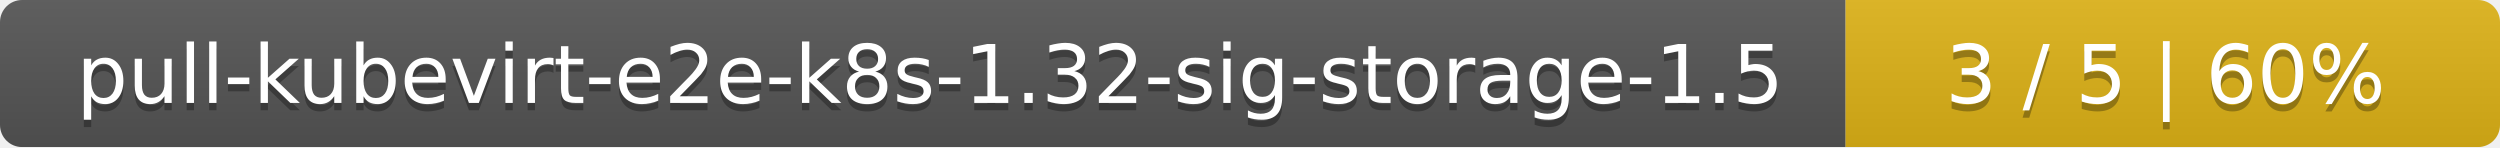
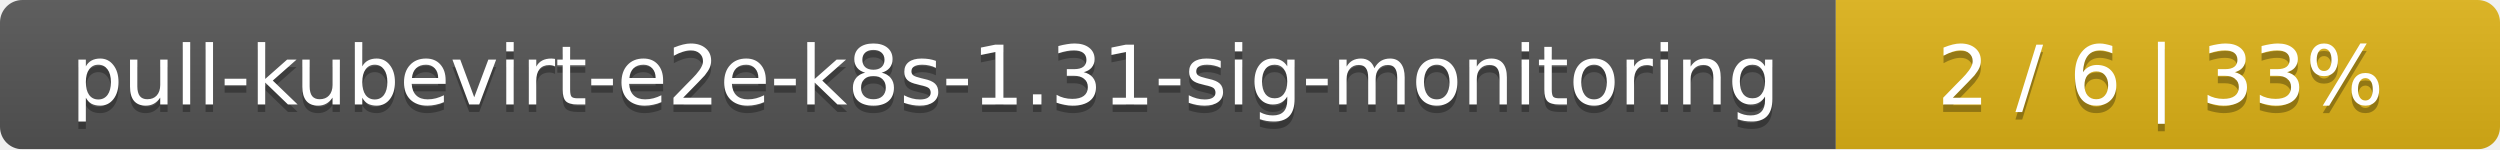
- <svg xmlns="http://www.w3.org/2000/svg" width="340" height="20">
+ <svg xmlns="http://www.w3.org/2000/svg" width="335" height="20">
  <linearGradient id="smooth" x2="0" y2="100%">
    <stop offset="0" stop-color="#bbb" stop-opacity=".1" />
    <stop offset="1" stop-opacity=".1" />
  </linearGradient>
  <mask id="round">
-     <rect width="340" height="20" rx="3" fill="#fff" />
+     <rect width="335" height="20" rx="3" fill="#fff" />
  </mask>
  <g mask="url(#round)">
-     <rect width="251" height="20" fill="#555" />
-     <rect x="251" width="89" height="20" fill="#dfb317" />
-     <rect width="340" height="20" fill="url(#smooth)" />
+     <rect width="246" height="20" fill="#555" />
+     <rect x="246" width="89" height="20" fill="#dfb317" />
+     <rect width="335" height="20" fill="url(#smooth)" />
  </g>
  <g fill="#fff" text-anchor="middle" font-family="DejaVu Sans,Verdana,Geneva,sans-serif" font-size="11">
-     <text x="126.5" y="15" fill="#010101" fill-opacity=".3">pull-kubevirt-e2e-k8s-1.32-sig-storage-1.5</text>
-     <text x="126.5" y="14">pull-kubevirt-e2e-k8s-1.32-sig-storage-1.5</text>
-     <text x="294.5" y="15" fill="#010101" fill-opacity=".3">3 / 5    |    60%</text>
-     <text x="294.5" y="14">3 / 5    |    60%</text>
+     <text x="124" y="15" fill="#010101" fill-opacity=".3">pull-kubevirt-e2e-k8s-1.31-sig-monitoring</text>
+     <text x="124" y="14">pull-kubevirt-e2e-k8s-1.31-sig-monitoring</text>
+     <text x="289.5" y="15" fill="#010101" fill-opacity=".3">2 / 6    |    33%</text>
+     <text x="289.5" y="14">2 / 6    |    33%</text>
  </g>
</svg>
